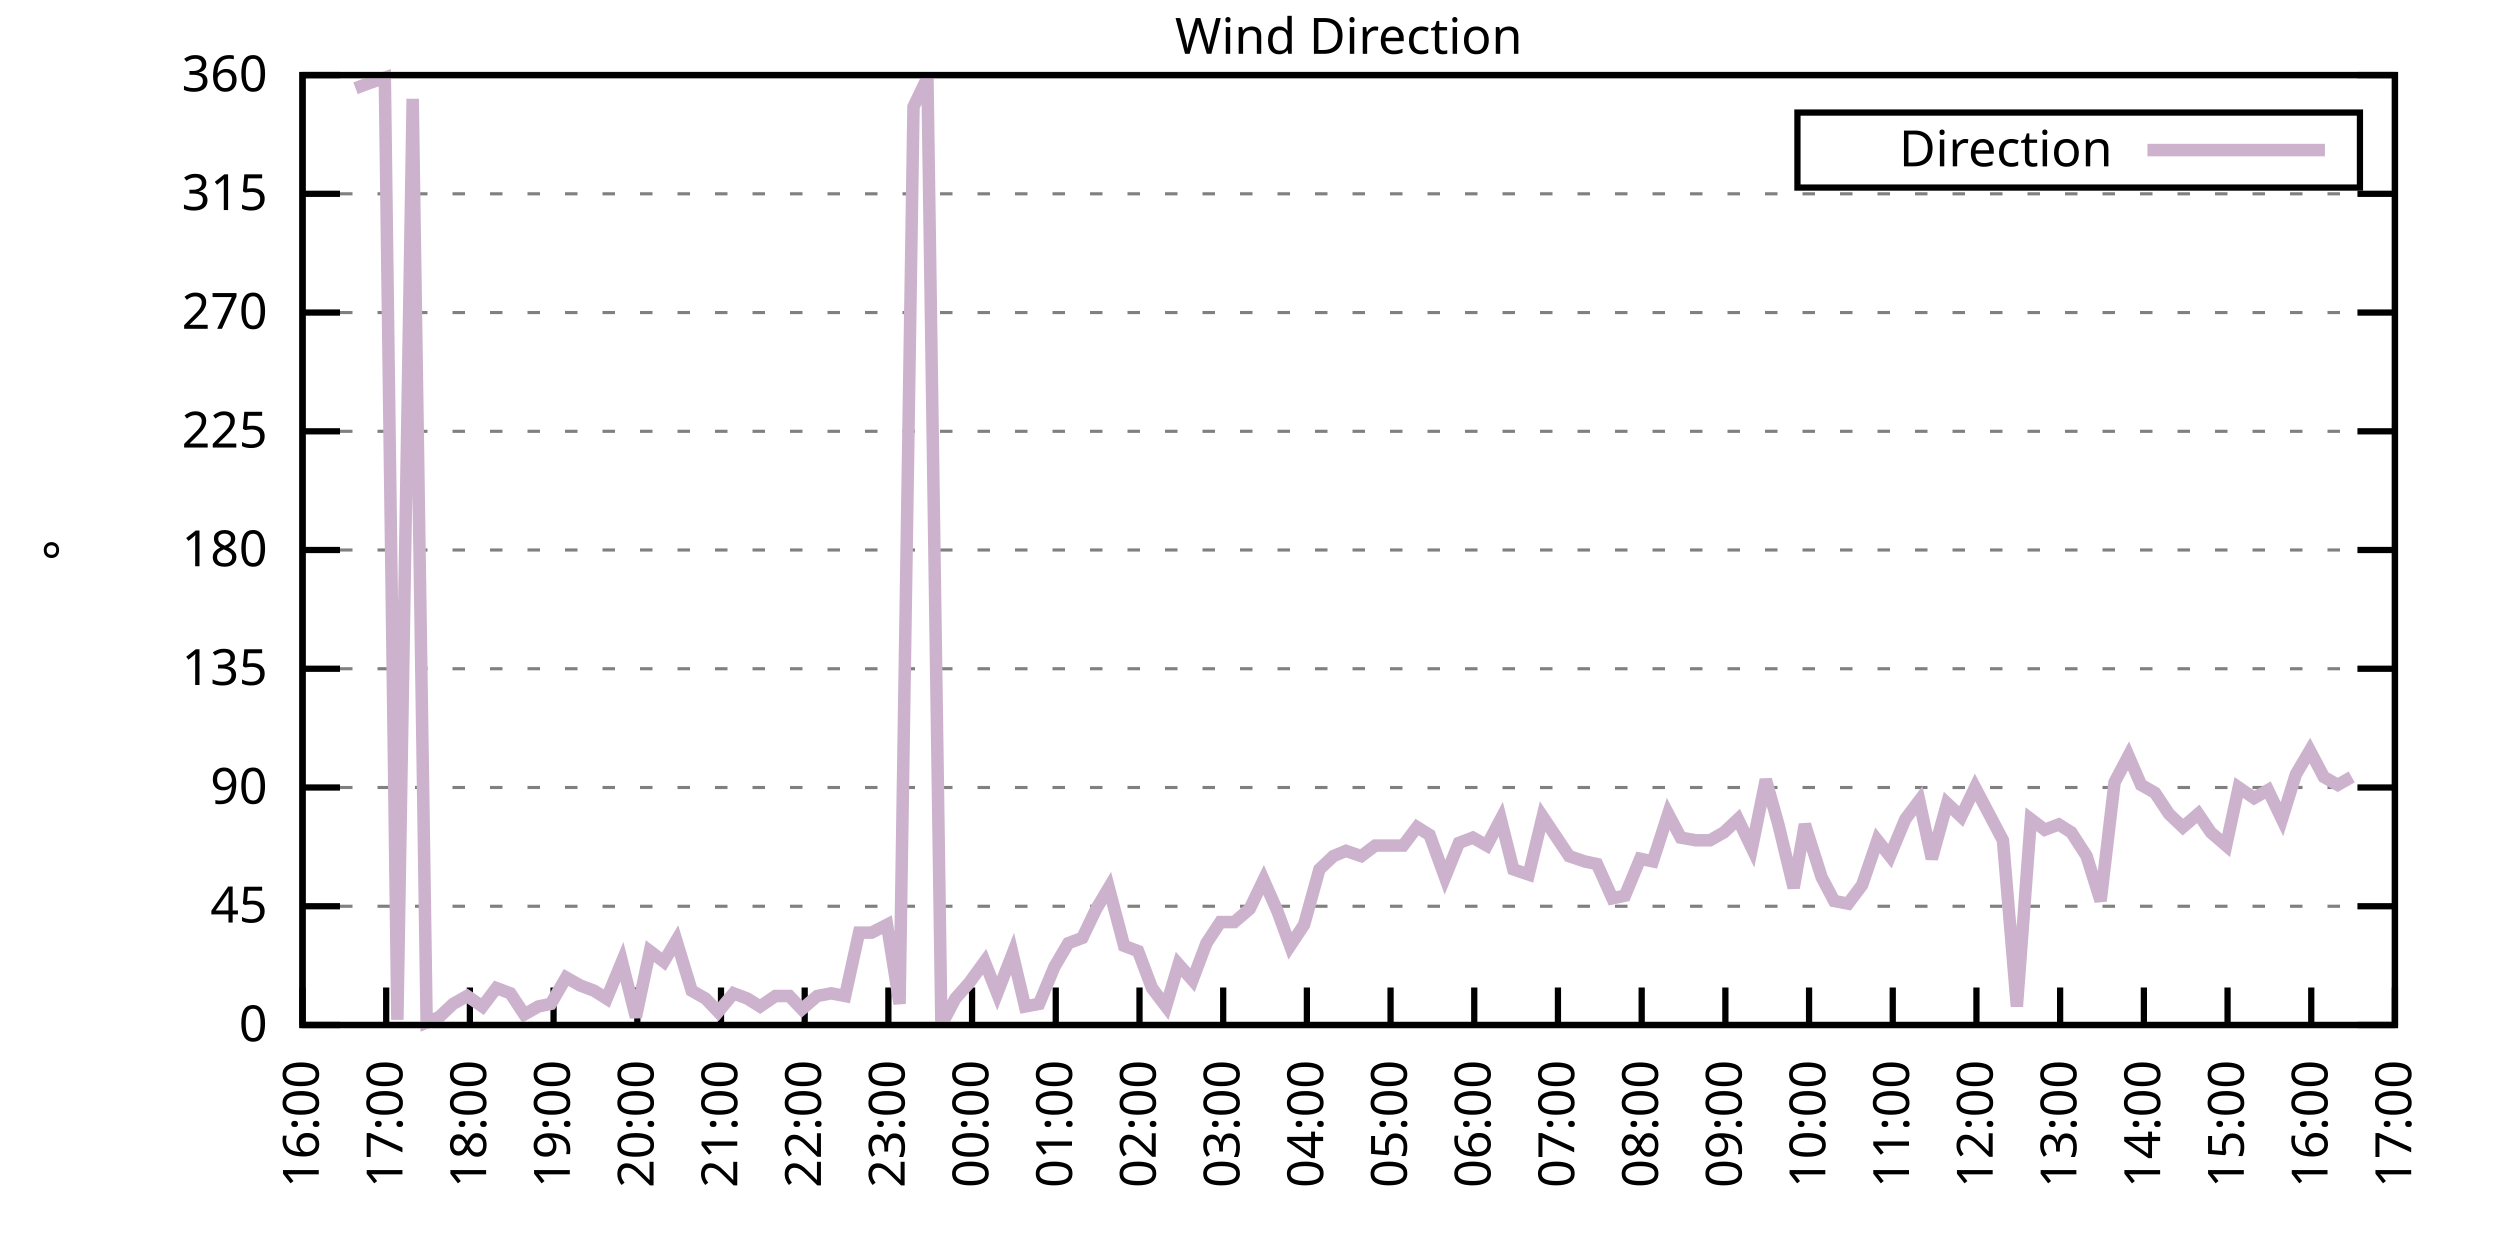
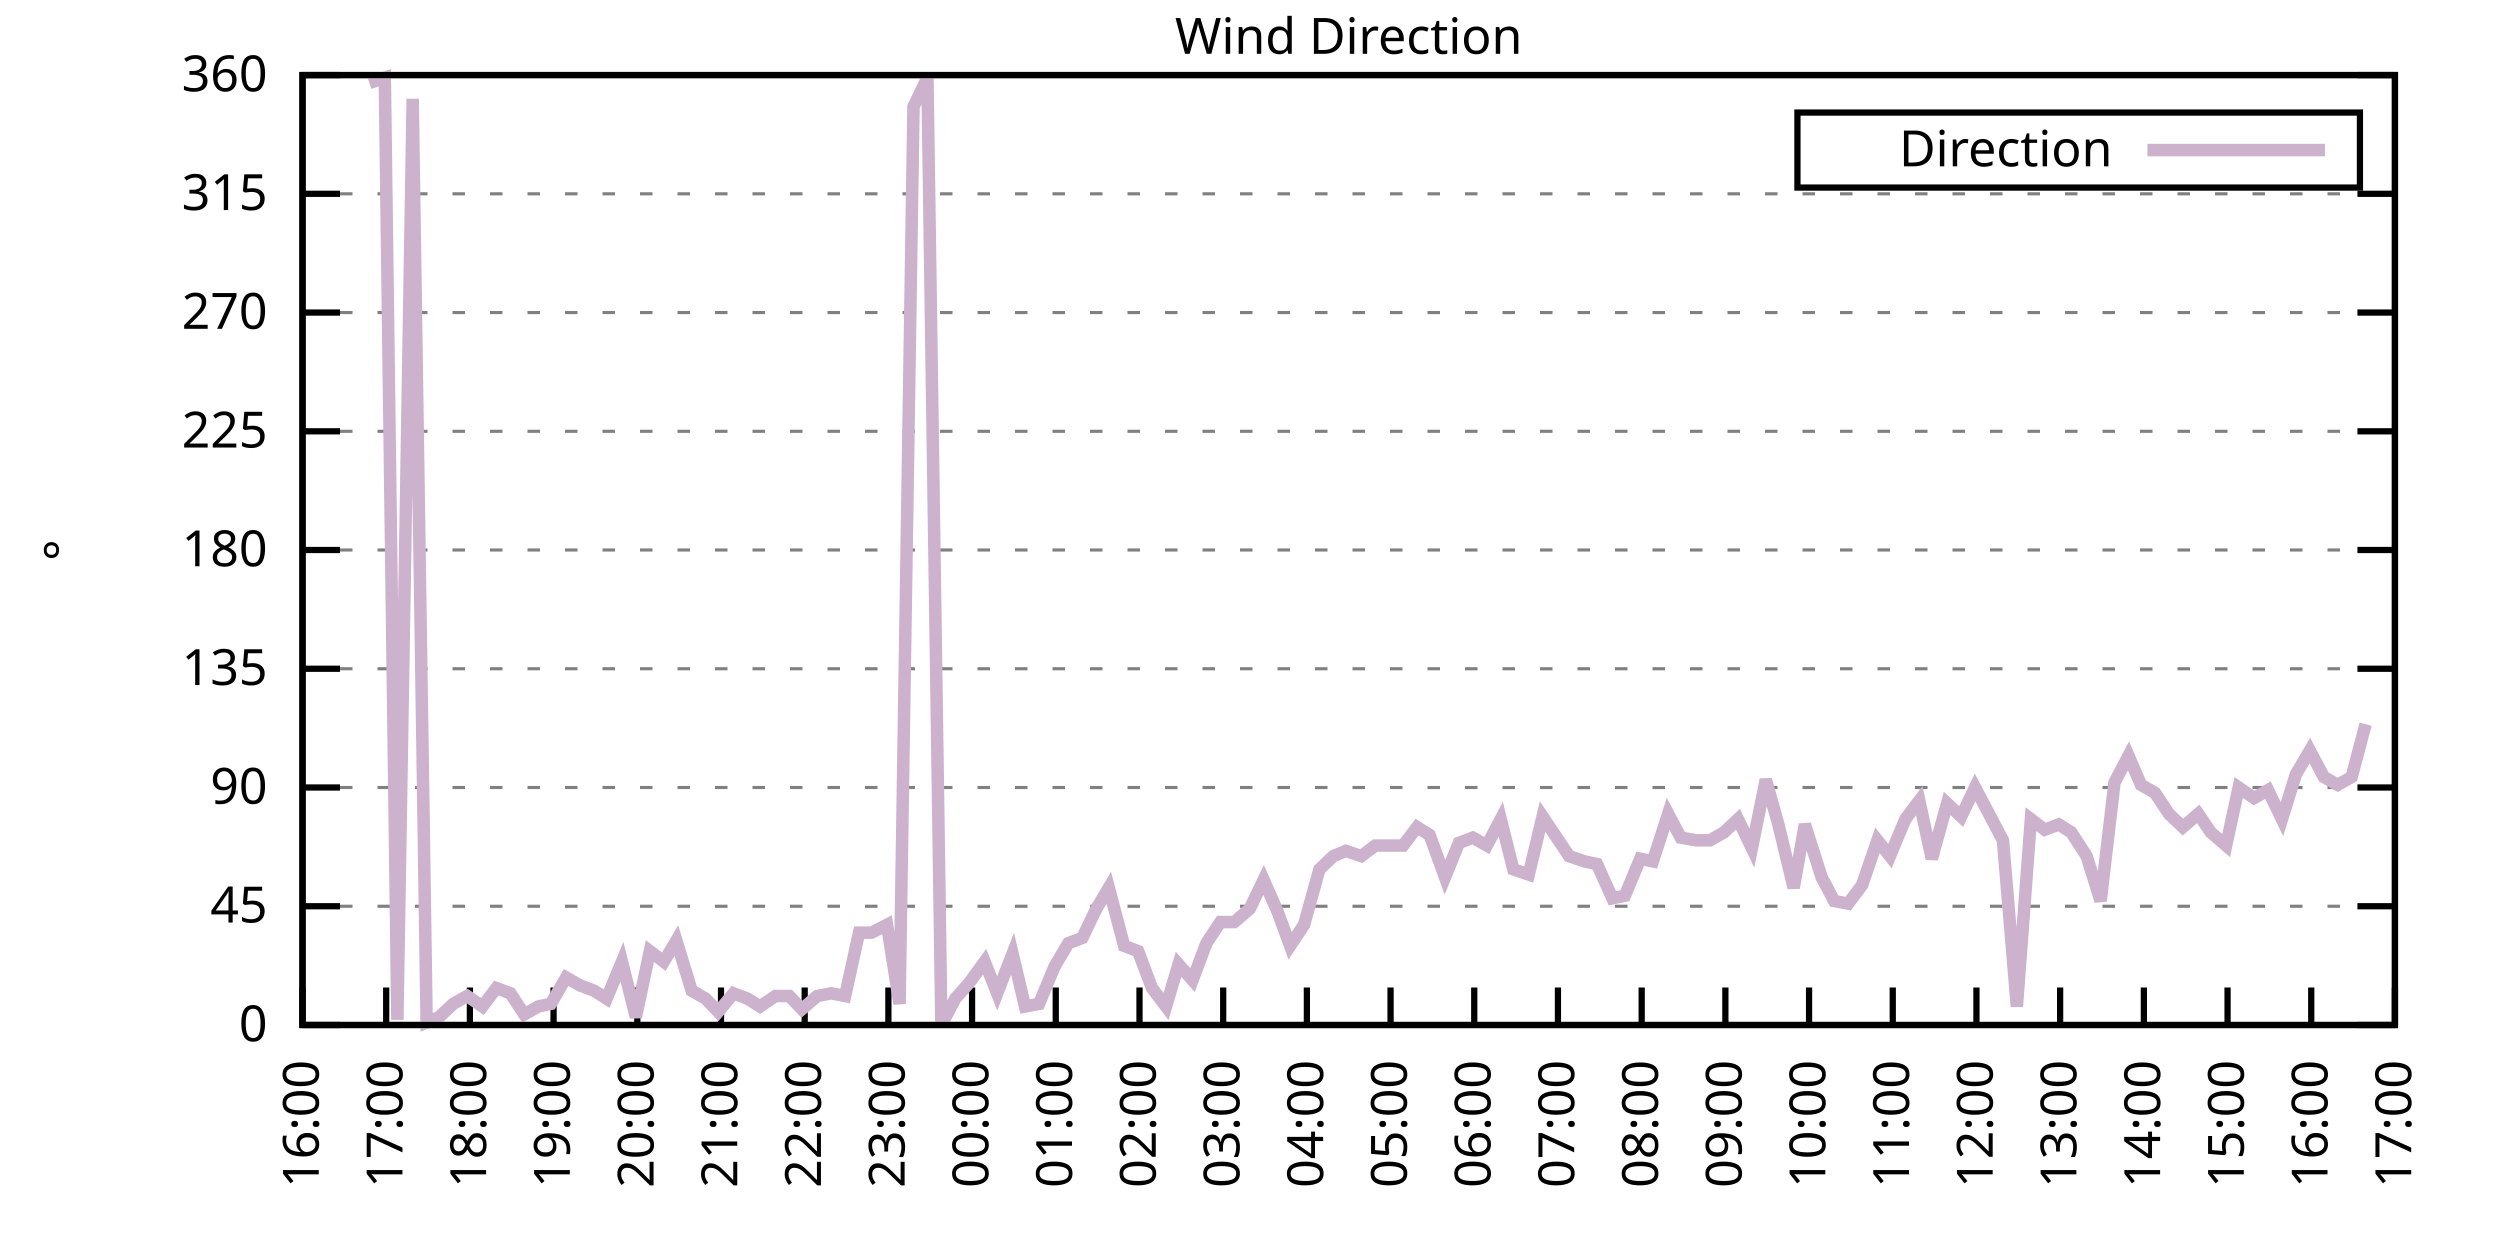
<svg xmlns="http://www.w3.org/2000/svg" xmlns:xlink="http://www.w3.org/1999/xlink" width="400" height="200" viewBox="0 0 400 200">
  <g id="gnuplot_canvas">
    <rect x="0" y="0" width="400" height="200" fill="none" />
    <defs>
      <circle id="gpDot" r="0.5" stroke-width="0.5" stroke="currentColor" />
      <path id="gpPt0" stroke-width="0.333" stroke="currentColor" d="M-1,0 h2 M0,-1 v2" />
      <path id="gpPt1" stroke-width="0.333" stroke="currentColor" d="M-1,-1 L1,1 M1,-1 L-1,1" />
      <path id="gpPt2" stroke-width="0.333" stroke="currentColor" d="M-1,0 L1,0 M0,-1 L0,1 M-1,-1 L1,1 M-1,1 L1,-1" />
      <rect id="gpPt3" stroke-width="0.333" stroke="currentColor" x="-1" y="-1" width="2" height="2" />
      <rect id="gpPt4" stroke-width="0.333" stroke="currentColor" fill="currentColor" x="-1" y="-1" width="2" height="2" />
      <circle id="gpPt5" stroke-width="0.333" stroke="currentColor" cx="0" cy="0" r="1" />
      <use xlink:href="#gpPt5" id="gpPt6" fill="currentColor" stroke="none" />
      <path id="gpPt7" stroke-width="0.333" stroke="currentColor" d="M0,-1.33 L-1.33,0.67 L1.33,0.67 z" />
      <use xlink:href="#gpPt7" id="gpPt8" fill="currentColor" stroke="none" />
      <use xlink:href="#gpPt7" id="gpPt9" stroke="currentColor" transform="rotate(180)" />
      <use xlink:href="#gpPt9" id="gpPt10" fill="currentColor" stroke="none" />
      <use xlink:href="#gpPt3" id="gpPt11" stroke="currentColor" transform="rotate(45)" />
      <use xlink:href="#gpPt11" id="gpPt12" fill="currentColor" stroke="none" />
      <path id="gpPt13" stroke-width="0.333" stroke="currentColor" d="M0,1.330 L1.265,0.411 L0.782,-1.067 L-0.782,-1.076 L-1.265,0.411 z" />
      <use xlink:href="#gpPt13" id="gpPt14" fill="currentColor" stroke="none" />
      <filter id="textbox" filterUnits="objectBoundingBox" x="0" y="0" height="1" width="1">
        <feFlood flood-color="white" flood-opacity="1" result="bgnd" />
        <feComposite in="SourceGraphic" in2="bgnd" operator="atop" />
      </filter>
      <filter id="greybox" filterUnits="objectBoundingBox" x="0" y="0" height="1" width="1">
        <feFlood flood-color="lightgrey" flood-opacity="1" result="grey" />
        <feComposite in="SourceGraphic" in2="grey" operator="atop" />
      </filter>
    </defs>
    <g fill="none" color="white" stroke="currentColor" stroke-width="1.00" stroke-linecap="butt" stroke-linejoin="miter">
</g>
    <g fill="none" color="black" stroke="currentColor" stroke-width="1.00" stroke-linecap="butt" stroke-linejoin="miter">
      <g stroke="none" shape-rendering="crispEdges">
        <polygon fill="rgb(255, 255, 255)" points="48.40,164.00 383.18,164.00 383.18,12.02 48.40,12.02 " />
      </g>
    </g>
    <g fill="none" color="black" stroke="currentColor" stroke-width="1.00" stroke-linecap="butt" stroke-linejoin="miter">
</g>
    <g fill="none" color="black" stroke="black" stroke-width="0.50" stroke-linecap="butt" stroke-linejoin="miter">
</g>
    <g fill="none" color="gray" stroke="currentColor" stroke-width="0.50" stroke-linecap="butt" stroke-linejoin="miter">
      <path stroke="gray" stroke-dasharray="2,4" class="gridline" d="M48.40,164.00 L383.19,164.00  " />
    </g>
    <g fill="none" color="gray" stroke="gray" stroke-width="1.00" stroke-linecap="butt" stroke-linejoin="miter">
</g>
    <g fill="none" color="black" stroke="currentColor" stroke-width="1.00" stroke-linecap="butt" stroke-linejoin="miter">
      <path stroke="black" d="M48.40,164.00 L54.40,164.00 M383.19,164.00 L377.19,164.00  " />
      <g transform="translate(42.80,166.60)" stroke="none" fill="black" font-family="Sans" font-size="8.00" text-anchor="end">
        <text>
          <tspan font-family="Sans"> 0</tspan>
        </text>
      </g>
    </g>
    <g fill="none" color="black" stroke="currentColor" stroke-width="1.00" stroke-linecap="butt" stroke-linejoin="miter">
</g>
    <g fill="none" color="black" stroke="black" stroke-width="0.50" stroke-linecap="butt" stroke-linejoin="miter">
</g>
    <g fill="none" color="gray" stroke="currentColor" stroke-width="0.50" stroke-linecap="butt" stroke-linejoin="miter">
      <path stroke="gray" stroke-dasharray="2,4" class="gridline" d="M48.40,145.00 L383.19,145.00  " />
    </g>
    <g fill="none" color="gray" stroke="gray" stroke-width="1.00" stroke-linecap="butt" stroke-linejoin="miter">
</g>
    <g fill="none" color="black" stroke="currentColor" stroke-width="1.00" stroke-linecap="butt" stroke-linejoin="miter">
      <path stroke="black" d="M48.40,145.00 L54.40,145.00 M383.19,145.00 L377.19,145.00  " />
      <g transform="translate(42.80,147.60)" stroke="none" fill="black" font-family="Sans" font-size="8.00" text-anchor="end">
        <text>
          <tspan font-family="Sans"> 45</tspan>
        </text>
      </g>
    </g>
    <g fill="none" color="black" stroke="currentColor" stroke-width="1.00" stroke-linecap="butt" stroke-linejoin="miter">
</g>
    <g fill="none" color="black" stroke="black" stroke-width="0.50" stroke-linecap="butt" stroke-linejoin="miter">
</g>
    <g fill="none" color="gray" stroke="currentColor" stroke-width="0.50" stroke-linecap="butt" stroke-linejoin="miter">
      <path stroke="gray" stroke-dasharray="2,4" class="gridline" d="M48.40,126.00 L383.19,126.00  " />
    </g>
    <g fill="none" color="gray" stroke="gray" stroke-width="1.00" stroke-linecap="butt" stroke-linejoin="miter">
</g>
    <g fill="none" color="black" stroke="currentColor" stroke-width="1.00" stroke-linecap="butt" stroke-linejoin="miter">
      <path stroke="black" d="M48.40,126.00 L54.40,126.00 M383.19,126.00 L377.19,126.00  " />
      <g transform="translate(42.80,128.60)" stroke="none" fill="black" font-family="Sans" font-size="8.00" text-anchor="end">
        <text>
          <tspan font-family="Sans"> 90</tspan>
        </text>
      </g>
    </g>
    <g fill="none" color="black" stroke="currentColor" stroke-width="1.00" stroke-linecap="butt" stroke-linejoin="miter">
</g>
    <g fill="none" color="black" stroke="black" stroke-width="0.50" stroke-linecap="butt" stroke-linejoin="miter">
</g>
    <g fill="none" color="gray" stroke="currentColor" stroke-width="0.50" stroke-linecap="butt" stroke-linejoin="miter">
      <path stroke="gray" stroke-dasharray="2,4" class="gridline" d="M48.40,107.00 L383.19,107.00  " />
    </g>
    <g fill="none" color="gray" stroke="gray" stroke-width="1.00" stroke-linecap="butt" stroke-linejoin="miter">
</g>
    <g fill="none" color="black" stroke="currentColor" stroke-width="1.00" stroke-linecap="butt" stroke-linejoin="miter">
      <path stroke="black" d="M48.40,107.00 L54.40,107.00 M383.19,107.00 L377.19,107.00  " />
      <g transform="translate(42.80,109.60)" stroke="none" fill="black" font-family="Sans" font-size="8.00" text-anchor="end">
        <text>
          <tspan font-family="Sans"> 135</tspan>
        </text>
      </g>
    </g>
    <g fill="none" color="black" stroke="currentColor" stroke-width="1.00" stroke-linecap="butt" stroke-linejoin="miter">
</g>
    <g fill="none" color="black" stroke="black" stroke-width="0.50" stroke-linecap="butt" stroke-linejoin="miter">
</g>
    <g fill="none" color="gray" stroke="currentColor" stroke-width="0.50" stroke-linecap="butt" stroke-linejoin="miter">
      <path stroke="gray" stroke-dasharray="2,4" class="gridline" d="M48.40,88.00 L383.19,88.00  " />
    </g>
    <g fill="none" color="gray" stroke="gray" stroke-width="1.00" stroke-linecap="butt" stroke-linejoin="miter">
</g>
    <g fill="none" color="black" stroke="currentColor" stroke-width="1.00" stroke-linecap="butt" stroke-linejoin="miter">
      <path stroke="black" d="M48.40,88.00 L54.40,88.00 M383.19,88.00 L377.19,88.00  " />
      <g transform="translate(42.80,90.60)" stroke="none" fill="black" font-family="Sans" font-size="8.00" text-anchor="end">
        <text>
          <tspan font-family="Sans"> 180</tspan>
        </text>
      </g>
    </g>
    <g fill="none" color="black" stroke="currentColor" stroke-width="1.00" stroke-linecap="butt" stroke-linejoin="miter">
</g>
    <g fill="none" color="black" stroke="black" stroke-width="0.50" stroke-linecap="butt" stroke-linejoin="miter">
</g>
    <g fill="none" color="gray" stroke="currentColor" stroke-width="0.50" stroke-linecap="butt" stroke-linejoin="miter">
      <path stroke="gray" stroke-dasharray="2,4" class="gridline" d="M48.40,69.01 L383.19,69.01  " />
    </g>
    <g fill="none" color="gray" stroke="gray" stroke-width="1.00" stroke-linecap="butt" stroke-linejoin="miter">
</g>
    <g fill="none" color="black" stroke="currentColor" stroke-width="1.00" stroke-linecap="butt" stroke-linejoin="miter">
      <path stroke="black" d="M48.40,69.01 L54.40,69.01 M383.19,69.01 L377.19,69.01  " />
      <g transform="translate(42.80,71.61)" stroke="none" fill="black" font-family="Sans" font-size="8.00" text-anchor="end">
        <text>
          <tspan font-family="Sans"> 225</tspan>
        </text>
      </g>
    </g>
    <g fill="none" color="black" stroke="currentColor" stroke-width="1.00" stroke-linecap="butt" stroke-linejoin="miter">
</g>
    <g fill="none" color="black" stroke="black" stroke-width="0.50" stroke-linecap="butt" stroke-linejoin="miter">
</g>
    <g fill="none" color="gray" stroke="currentColor" stroke-width="0.50" stroke-linecap="butt" stroke-linejoin="miter">
      <path stroke="gray" stroke-dasharray="2,4" class="gridline" d="M48.40,50.01 L383.19,50.01  " />
    </g>
    <g fill="none" color="gray" stroke="gray" stroke-width="1.00" stroke-linecap="butt" stroke-linejoin="miter">
</g>
    <g fill="none" color="black" stroke="currentColor" stroke-width="1.00" stroke-linecap="butt" stroke-linejoin="miter">
      <path stroke="black" d="M48.40,50.01 L54.40,50.01 M383.19,50.01 L377.19,50.01  " />
      <g transform="translate(42.80,52.61)" stroke="none" fill="black" font-family="Sans" font-size="8.00" text-anchor="end">
        <text>
          <tspan font-family="Sans"> 270</tspan>
        </text>
      </g>
    </g>
    <g fill="none" color="black" stroke="currentColor" stroke-width="1.00" stroke-linecap="butt" stroke-linejoin="miter">
</g>
    <g fill="none" color="black" stroke="black" stroke-width="0.50" stroke-linecap="butt" stroke-linejoin="miter">
</g>
    <g fill="none" color="gray" stroke="currentColor" stroke-width="0.50" stroke-linecap="butt" stroke-linejoin="miter">
      <path stroke="gray" stroke-dasharray="2,4" class="gridline" d="M48.40,31.01 L383.19,31.01  " />
    </g>
    <g fill="none" color="gray" stroke="gray" stroke-width="1.00" stroke-linecap="butt" stroke-linejoin="miter">
</g>
    <g fill="none" color="black" stroke="currentColor" stroke-width="1.00" stroke-linecap="butt" stroke-linejoin="miter">
      <path stroke="black" d="M48.40,31.01 L54.40,31.01 M383.19,31.01 L377.19,31.01  " />
      <g transform="translate(42.80,33.61)" stroke="none" fill="black" font-family="Sans" font-size="8.00" text-anchor="end">
        <text>
          <tspan font-family="Sans"> 315</tspan>
        </text>
      </g>
    </g>
    <g fill="none" color="black" stroke="currentColor" stroke-width="1.00" stroke-linecap="butt" stroke-linejoin="miter">
</g>
    <g fill="none" color="black" stroke="black" stroke-width="0.50" stroke-linecap="butt" stroke-linejoin="miter">
</g>
    <g fill="none" color="gray" stroke="currentColor" stroke-width="0.50" stroke-linecap="butt" stroke-linejoin="miter">
      <path stroke="gray" stroke-dasharray="2,4" class="gridline" d="M48.40,12.01 L383.19,12.01  " />
    </g>
    <g fill="none" color="gray" stroke="gray" stroke-width="1.00" stroke-linecap="butt" stroke-linejoin="miter">
</g>
    <g fill="none" color="black" stroke="currentColor" stroke-width="1.00" stroke-linecap="butt" stroke-linejoin="miter">
      <path stroke="black" d="M48.40,12.01 L54.40,12.01 M383.19,12.01 L377.19,12.01  " />
      <g transform="translate(42.80,14.61)" stroke="none" fill="black" font-family="Sans" font-size="8.00" text-anchor="end">
        <text>
          <tspan font-family="Sans"> 360</tspan>
        </text>
      </g>
    </g>
    <g fill="none" color="black" stroke="currentColor" stroke-width="1.00" stroke-linecap="butt" stroke-linejoin="miter">
      <path stroke="black" d="M48.40,164.00 L48.40,158.00  " />
      <g transform="translate(51.00,169.60) rotate(270.00)" stroke="none" fill="black" font-family="Sans" font-size="8.00" text-anchor="end">
        <text>
          <tspan font-family="Sans">16:00</tspan>
        </text>
      </g>
    </g>
    <g fill="none" color="black" stroke="currentColor" stroke-width="1.00" stroke-linecap="butt" stroke-linejoin="miter">
      <path stroke="black" d="M61.79,164.00 L61.79,158.00  " />
      <g transform="translate(64.39,169.60) rotate(270.00)" stroke="none" fill="black" font-family="Sans" font-size="8.00" text-anchor="end">
        <text>
          <tspan font-family="Sans">17:00</tspan>
        </text>
      </g>
    </g>
    <g fill="none" color="black" stroke="currentColor" stroke-width="1.00" stroke-linecap="butt" stroke-linejoin="miter">
      <path stroke="black" d="M75.18,164.00 L75.18,158.00  " />
      <g transform="translate(77.78,169.60) rotate(270.00)" stroke="none" fill="black" font-family="Sans" font-size="8.00" text-anchor="end">
        <text>
          <tspan font-family="Sans">18:00</tspan>
        </text>
      </g>
    </g>
    <g fill="none" color="black" stroke="currentColor" stroke-width="1.00" stroke-linecap="butt" stroke-linejoin="miter">
      <path stroke="black" d="M88.57,164.00 L88.57,158.00  " />
      <g transform="translate(91.17,169.60) rotate(270.00)" stroke="none" fill="black" font-family="Sans" font-size="8.00" text-anchor="end">
        <text>
          <tspan font-family="Sans">19:00</tspan>
        </text>
      </g>
    </g>
    <g fill="none" color="black" stroke="currentColor" stroke-width="1.00" stroke-linecap="butt" stroke-linejoin="miter">
      <path stroke="black" d="M101.97,164.00 L101.97,158.00  " />
      <g transform="translate(104.57,169.60) rotate(270.00)" stroke="none" fill="black" font-family="Sans" font-size="8.00" text-anchor="end">
        <text>
          <tspan font-family="Sans">20:00</tspan>
        </text>
      </g>
    </g>
    <g fill="none" color="black" stroke="currentColor" stroke-width="1.00" stroke-linecap="butt" stroke-linejoin="miter">
      <path stroke="black" d="M115.36,164.00 L115.36,158.00  " />
      <g transform="translate(117.96,169.60) rotate(270.00)" stroke="none" fill="black" font-family="Sans" font-size="8.00" text-anchor="end">
        <text>
          <tspan font-family="Sans">21:00</tspan>
        </text>
      </g>
    </g>
    <g fill="none" color="black" stroke="currentColor" stroke-width="1.00" stroke-linecap="butt" stroke-linejoin="miter">
      <path stroke="black" d="M128.75,164.00 L128.75,158.00  " />
      <g transform="translate(131.35,169.60) rotate(270.00)" stroke="none" fill="black" font-family="Sans" font-size="8.00" text-anchor="end">
        <text>
          <tspan font-family="Sans">22:00</tspan>
        </text>
      </g>
    </g>
    <g fill="none" color="black" stroke="currentColor" stroke-width="1.00" stroke-linecap="butt" stroke-linejoin="miter">
      <path stroke="black" d="M142.14,164.00 L142.14,158.00  " />
      <g transform="translate(144.74,169.60) rotate(270.00)" stroke="none" fill="black" font-family="Sans" font-size="8.00" text-anchor="end">
        <text>
          <tspan font-family="Sans">23:00</tspan>
        </text>
      </g>
    </g>
    <g fill="none" color="black" stroke="currentColor" stroke-width="1.00" stroke-linecap="butt" stroke-linejoin="miter">
      <path stroke="black" d="M155.53,164.00 L155.53,158.00  " />
      <g transform="translate(158.13,169.60) rotate(270.00)" stroke="none" fill="black" font-family="Sans" font-size="8.00" text-anchor="end">
        <text>
          <tspan font-family="Sans">00:00</tspan>
        </text>
      </g>
    </g>
    <g fill="none" color="black" stroke="currentColor" stroke-width="1.00" stroke-linecap="butt" stroke-linejoin="miter">
      <path stroke="black" d="M168.92,164.00 L168.92,158.00  " />
      <g transform="translate(171.52,169.60) rotate(270.00)" stroke="none" fill="black" font-family="Sans" font-size="8.00" text-anchor="end">
        <text>
          <tspan font-family="Sans">01:00</tspan>
        </text>
      </g>
    </g>
    <g fill="none" color="black" stroke="currentColor" stroke-width="1.00" stroke-linecap="butt" stroke-linejoin="miter">
      <path stroke="black" d="M182.32,164.00 L182.32,158.00  " />
      <g transform="translate(184.92,169.60) rotate(270.00)" stroke="none" fill="black" font-family="Sans" font-size="8.00" text-anchor="end">
        <text>
          <tspan font-family="Sans">02:00</tspan>
        </text>
      </g>
    </g>
    <g fill="none" color="black" stroke="currentColor" stroke-width="1.00" stroke-linecap="butt" stroke-linejoin="miter">
      <path stroke="black" d="M195.71,164.00 L195.71,158.00  " />
      <g transform="translate(198.31,169.60) rotate(270.00)" stroke="none" fill="black" font-family="Sans" font-size="8.00" text-anchor="end">
        <text>
          <tspan font-family="Sans">03:00</tspan>
        </text>
      </g>
    </g>
    <g fill="none" color="black" stroke="currentColor" stroke-width="1.00" stroke-linecap="butt" stroke-linejoin="miter">
      <path stroke="black" d="M209.10,164.00 L209.10,158.00  " />
      <g transform="translate(211.70,169.60) rotate(270.00)" stroke="none" fill="black" font-family="Sans" font-size="8.00" text-anchor="end">
        <text>
          <tspan font-family="Sans">04:00</tspan>
        </text>
      </g>
    </g>
    <g fill="none" color="black" stroke="currentColor" stroke-width="1.00" stroke-linecap="butt" stroke-linejoin="miter">
      <path stroke="black" d="M222.49,164.00 L222.49,158.00  " />
      <g transform="translate(225.09,169.60) rotate(270.00)" stroke="none" fill="black" font-family="Sans" font-size="8.00" text-anchor="end">
        <text>
          <tspan font-family="Sans">05:00</tspan>
        </text>
      </g>
    </g>
    <g fill="none" color="black" stroke="currentColor" stroke-width="1.00" stroke-linecap="butt" stroke-linejoin="miter">
      <path stroke="black" d="M235.88,164.00 L235.88,158.00  " />
      <g transform="translate(238.48,169.60) rotate(270.00)" stroke="none" fill="black" font-family="Sans" font-size="8.00" text-anchor="end">
        <text>
          <tspan font-family="Sans">06:00</tspan>
        </text>
      </g>
    </g>
    <g fill="none" color="black" stroke="currentColor" stroke-width="1.00" stroke-linecap="butt" stroke-linejoin="miter">
      <path stroke="black" d="M249.27,164.00 L249.27,158.00  " />
      <g transform="translate(251.87,169.60) rotate(270.00)" stroke="none" fill="black" font-family="Sans" font-size="8.00" text-anchor="end">
        <text>
          <tspan font-family="Sans">07:00</tspan>
        </text>
      </g>
    </g>
    <g fill="none" color="black" stroke="currentColor" stroke-width="1.00" stroke-linecap="butt" stroke-linejoin="miter">
      <path stroke="black" d="M262.67,164.00 L262.67,158.00  " />
      <g transform="translate(265.27,169.60) rotate(270.00)" stroke="none" fill="black" font-family="Sans" font-size="8.00" text-anchor="end">
        <text>
          <tspan font-family="Sans">08:00</tspan>
        </text>
      </g>
    </g>
    <g fill="none" color="black" stroke="currentColor" stroke-width="1.00" stroke-linecap="butt" stroke-linejoin="miter">
      <path stroke="black" d="M276.06,164.00 L276.06,158.00  " />
      <g transform="translate(278.66,169.60) rotate(270.00)" stroke="none" fill="black" font-family="Sans" font-size="8.00" text-anchor="end">
        <text>
          <tspan font-family="Sans">09:00</tspan>
        </text>
      </g>
    </g>
    <g fill="none" color="black" stroke="currentColor" stroke-width="1.00" stroke-linecap="butt" stroke-linejoin="miter">
      <path stroke="black" d="M289.45,164.00 L289.45,158.00  " />
      <g transform="translate(292.05,169.60) rotate(270.00)" stroke="none" fill="black" font-family="Sans" font-size="8.00" text-anchor="end">
        <text>
          <tspan font-family="Sans">10:00</tspan>
        </text>
      </g>
    </g>
    <g fill="none" color="black" stroke="currentColor" stroke-width="1.00" stroke-linecap="butt" stroke-linejoin="miter">
      <path stroke="black" d="M302.84,164.00 L302.84,158.00  " />
      <g transform="translate(305.44,169.60) rotate(270.00)" stroke="none" fill="black" font-family="Sans" font-size="8.00" text-anchor="end">
        <text>
          <tspan font-family="Sans">11:00</tspan>
        </text>
      </g>
    </g>
    <g fill="none" color="black" stroke="currentColor" stroke-width="1.00" stroke-linecap="butt" stroke-linejoin="miter">
      <path stroke="black" d="M316.23,164.00 L316.23,158.00  " />
      <g transform="translate(318.83,169.60) rotate(270.00)" stroke="none" fill="black" font-family="Sans" font-size="8.00" text-anchor="end">
        <text>
          <tspan font-family="Sans">12:00</tspan>
        </text>
      </g>
    </g>
    <g fill="none" color="black" stroke="currentColor" stroke-width="1.00" stroke-linecap="butt" stroke-linejoin="miter">
      <path stroke="black" d="M329.62,164.00 L329.62,158.00  " />
      <g transform="translate(332.22,169.60) rotate(270.00)" stroke="none" fill="black" font-family="Sans" font-size="8.00" text-anchor="end">
        <text>
          <tspan font-family="Sans">13:00</tspan>
        </text>
      </g>
    </g>
    <g fill="none" color="black" stroke="currentColor" stroke-width="1.00" stroke-linecap="butt" stroke-linejoin="miter">
      <path stroke="black" d="M343.02,164.00 L343.02,158.00  " />
      <g transform="translate(345.62,169.60) rotate(270.00)" stroke="none" fill="black" font-family="Sans" font-size="8.00" text-anchor="end">
        <text>
          <tspan font-family="Sans">14:00</tspan>
        </text>
      </g>
    </g>
    <g fill="none" color="black" stroke="currentColor" stroke-width="1.00" stroke-linecap="butt" stroke-linejoin="miter">
      <path stroke="black" d="M356.41,164.00 L356.41,158.00  " />
      <g transform="translate(359.01,169.60) rotate(270.00)" stroke="none" fill="black" font-family="Sans" font-size="8.00" text-anchor="end">
        <text>
          <tspan font-family="Sans">15:00</tspan>
        </text>
      </g>
    </g>
    <g fill="none" color="black" stroke="currentColor" stroke-width="1.00" stroke-linecap="butt" stroke-linejoin="miter">
      <path stroke="black" d="M369.80,164.00 L369.80,158.00  " />
      <g transform="translate(372.40,169.60) rotate(270.00)" stroke="none" fill="black" font-family="Sans" font-size="8.00" text-anchor="end">
        <text>
          <tspan font-family="Sans">16:00</tspan>
        </text>
      </g>
    </g>
    <g fill="none" color="black" stroke="currentColor" stroke-width="1.00" stroke-linecap="butt" stroke-linejoin="miter">
      <path stroke="black" d="M383.19,164.00 L383.19,158.00  " />
      <g transform="translate(385.79,169.60) rotate(270.00)" stroke="none" fill="black" font-family="Sans" font-size="8.00" text-anchor="end">
        <text>
          <tspan font-family="Sans">17:00</tspan>
        </text>
      </g>
    </g>
    <g fill="none" color="black" stroke="currentColor" stroke-width="1.00" stroke-linecap="butt" stroke-linejoin="miter">
</g>
    <g fill="none" color="black" stroke="currentColor" stroke-width="1.00" stroke-linecap="butt" stroke-linejoin="miter">
      <path stroke="black" d="M48.40,12.01 L48.40,164.00 L383.19,164.00 L383.19,12.01 L48.40,12.01 Z  " />
    </g>
    <g fill="none" color="black" stroke="currentColor" stroke-width="1.00" stroke-linecap="butt" stroke-linejoin="miter">
</g>
    <g fill="none" color="black" stroke="currentColor" stroke-width="1.00" stroke-linecap="butt" stroke-linejoin="miter">
      <path stroke="black" d="M287.59,30.01 L287.59,18.01 L377.59,18.01 L377.59,30.01 L287.59,30.01 Z  " />
    </g>
    <g id="Wind_direction_plot_1">
      <g fill="none" color="white" stroke="black" stroke-width="2.00" stroke-linecap="butt" stroke-linejoin="miter">
</g>
      <g fill="none" color="black" stroke="currentColor" stroke-width="2.00" stroke-linecap="butt" stroke-linejoin="miter">
        <g transform="translate(337.99,26.61)" stroke="none" fill="black" font-family="Sans" font-size="8.00" text-anchor="end">
          <text>
            <tspan font-family="Sans">Direction</tspan>
          </text>
        </g>
      </g>
      <g fill="none" color="black" stroke="currentColor" stroke-width="2.00" stroke-linecap="butt" stroke-linejoin="miter">
-         <path stroke="rgb(204, 178, 204)" d="M343.59,24.01 L371.99,24.01 M56.88,14.12 L59.11,13.28 L61.57,12.43 L63.58,163.16 L66.03,15.81 L68.26,163.58   L70.27,162.73 L72.50,160.62 L74.74,159.36 L77.19,161.04 L79.42,158.09 L81.66,158.93 L83.89,162.31 L86.12,161.04   L88.13,160.62 L90.58,156.40 L92.82,157.67 L95.05,158.51 L97.06,159.78 L99.51,153.87 L101.74,162.73 L103.98,152.18   L106.21,153.87 L108.22,150.49 L110.67,158.51 L112.90,159.78 L114.91,161.89 L117.37,158.93 L119.60,159.78 L121.61,161.04   L124.06,159.36 L126.29,159.36 L128.30,161.47 L130.76,159.36 L132.99,158.93 L135.22,159.36 L137.45,149.22 L139.46,149.22   L141.92,147.96 L143.93,160.62 L146.16,17.08 L148.39,12.43 L150.62,164.00 L152.85,159.78 L155.09,157.24 L157.54,153.87   L159.55,158.93 L162.01,152.60 L164.01,161.04 L166.25,160.62 L168.70,154.71 L170.93,150.91 L173.17,150.07 L175.40,145.42   L177.41,142.05 L179.86,151.33 L182.09,152.18 L184.32,158.09 L186.56,161.04 L188.57,154.29 L190.80,156.82 L193.03,150.91   L195.26,147.53 L197.49,147.53 L199.95,145.42 L202.18,140.78 L204.41,145.85 L206.42,151.33 L208.65,147.96 L211.11,139.09   L213.34,136.98 L215.35,136.14 L217.80,136.98 L220.04,135.29 L224.50,135.29 L226.73,132.34 L228.74,133.60 L231.20,140.36   L233.43,134.87 L235.66,134.02 L237.89,135.29 L240.12,131.07 L242.13,139.09 L244.59,139.93 L246.82,130.65 L251.06,136.98   L253.51,137.82 L255.52,138.25 L257.98,143.73 L259.99,143.31 L262.44,137.40 L264.45,137.82 L266.91,130.22 L268.92,134.02   L271.37,134.45 L273.60,134.45 L275.83,133.18 L278.07,131.07 L280.30,135.71 L282.53,124.74 L284.54,131.91 L286.99,142.05   L288.78,131.91 L291.46,140.36 L293.47,144.16 L295.70,144.58 L297.93,141.62 L300.39,134.45 L302.39,136.98 L304.85,131.07   L307.08,128.11 L309.09,137.40 L311.54,128.54 L313.78,130.65 L316.01,126.00 L318.24,130.22 L320.47,134.45 L322.70,161.04   L324.94,131.07 L327.17,132.76 L329.40,131.91 L331.41,133.18 L333.86,136.98 L336.10,144.16 L338.33,125.16 L340.56,120.94   L342.57,125.58 L344.80,126.85 L347.03,130.22 L349.26,132.34 L351.72,130.22 L353.73,133.18 L356.18,135.29 L358.19,126.00   L360.65,127.69 L362.88,126.42 L365.11,131.07 L367.34,123.89 L369.58,120.09 L371.81,124.31 L374.04,125.58 L376.27,124.31    " />
+         <path stroke="rgb(204, 178, 204)" d="M343.59,24.01 L371.99,24.01 M59.11,13.28 L61.57,12.43 L63.58,163.16 L66.03,15.81 L68.26,163.58 L70.27,162.73   L72.50,160.62 L74.74,159.36 L77.19,161.04 L79.42,158.09 L81.66,158.93 L83.89,162.31 L86.12,161.04 L88.13,160.62   L90.58,156.40 L92.82,157.67 L95.05,158.51 L97.06,159.78 L99.51,153.87 L101.74,162.73 L103.98,152.18 L106.21,153.87   L108.22,150.49 L110.67,158.51 L112.90,159.78 L114.91,161.89 L117.37,158.93 L119.60,159.78 L121.61,161.04 L124.06,159.36   L126.29,159.36 L128.30,161.47 L130.76,159.36 L132.99,158.93 L135.22,159.36 L137.45,149.22 L139.46,149.22 L141.92,147.96   L143.93,160.62 L146.16,17.08 L148.39,12.43 L150.62,164.00 L152.85,159.78 L155.09,157.24 L157.54,153.87 L159.55,158.93   L162.01,152.60 L164.01,161.04 L166.25,160.62 L168.70,154.71 L170.93,150.91 L173.17,150.07 L175.40,145.42 L177.41,142.05   L179.86,151.33 L182.09,152.18 L184.32,158.09 L186.56,161.04 L188.57,154.29 L190.80,156.82 L193.03,150.91 L195.26,147.53   L197.49,147.53 L199.95,145.42 L202.18,140.78 L204.41,145.85 L206.42,151.33 L208.65,147.96 L211.11,139.09 L213.34,136.98   L215.35,136.14 L217.80,136.98 L220.04,135.29 L224.50,135.29 L226.73,132.34 L228.74,133.60 L231.20,140.36 L233.43,134.87   L235.66,134.02 L237.89,135.29 L240.12,131.07 L242.13,139.09 L244.59,139.93 L246.82,130.65 L251.06,136.98 L253.51,137.82   L255.52,138.25 L257.98,143.73 L259.99,143.31 L262.44,137.40 L264.45,137.82 L266.91,130.22 L268.92,134.02 L271.37,134.45   L273.60,134.45 L275.83,133.18 L278.07,131.07 L280.30,135.71 L282.53,124.74 L284.54,131.91 L286.99,142.05 L288.78,131.91   L291.46,140.36 L293.47,144.16 L295.70,144.58 L297.93,141.62 L300.39,134.45 L302.39,136.98 L304.85,131.07 L307.08,128.11   L309.09,137.40 L311.54,128.54 L313.78,130.65 L316.01,126.00 L318.24,130.22 L320.47,134.45 L322.70,161.04 L324.94,131.07   L327.17,132.76 L329.40,131.91 L331.41,133.18 L333.86,136.98 L336.10,144.16 L338.33,125.16 L340.56,120.94 L342.57,125.58   L344.80,126.85 L347.03,130.22 L349.26,132.34 L351.72,130.22 L353.73,133.18 L356.18,135.29 L358.19,126.00 L360.65,127.69   L362.88,126.42 L365.11,131.07 L367.34,123.89 L369.58,120.09 L371.81,124.31 L374.04,125.58 L376.27,124.31 L378.50,115.87    " />
      </g>
    </g>
    <g fill="none" color="black" stroke="currentColor" stroke-width="2.00" stroke-linecap="butt" stroke-linejoin="miter">
</g>
    <g fill="none" color="black" stroke="black" stroke-width="1.00" stroke-linecap="butt" stroke-linejoin="miter">
</g>
    <g fill="none" color="black" stroke="currentColor" stroke-width="1.00" stroke-linecap="butt" stroke-linejoin="miter">
      <path stroke="black" d="M48.40,12.01 L48.40,164.00 L383.19,164.00 L383.19,12.01 L48.40,12.01 Z  " />
      <g transform="translate(12.80,88.01) rotate(270.00)" stroke="none" fill="black" font-family="Sans" font-size="8.00" text-anchor="middle">
        <text>
          <tspan font-family="Sans">°</tspan>
        </text>
      </g>
    </g>
    <g fill="none" color="black" stroke="currentColor" stroke-width="1.00" stroke-linecap="butt" stroke-linejoin="miter">
</g>
    <g fill="none" color="black" stroke="currentColor" stroke-width="1.00" stroke-linecap="butt" stroke-linejoin="miter">
      <g transform="translate(215.79,8.61)" stroke="none" fill="black" font-family="Sans" font-size="8.00" text-anchor="middle">
        <text>
          <tspan font-family="Sans">Wind Direction</tspan>
        </text>
      </g>
    </g>
    <g fill="none" color="black" stroke="currentColor" stroke-width="1.00" stroke-linecap="butt" stroke-linejoin="miter">
</g>
  </g>
</svg>
